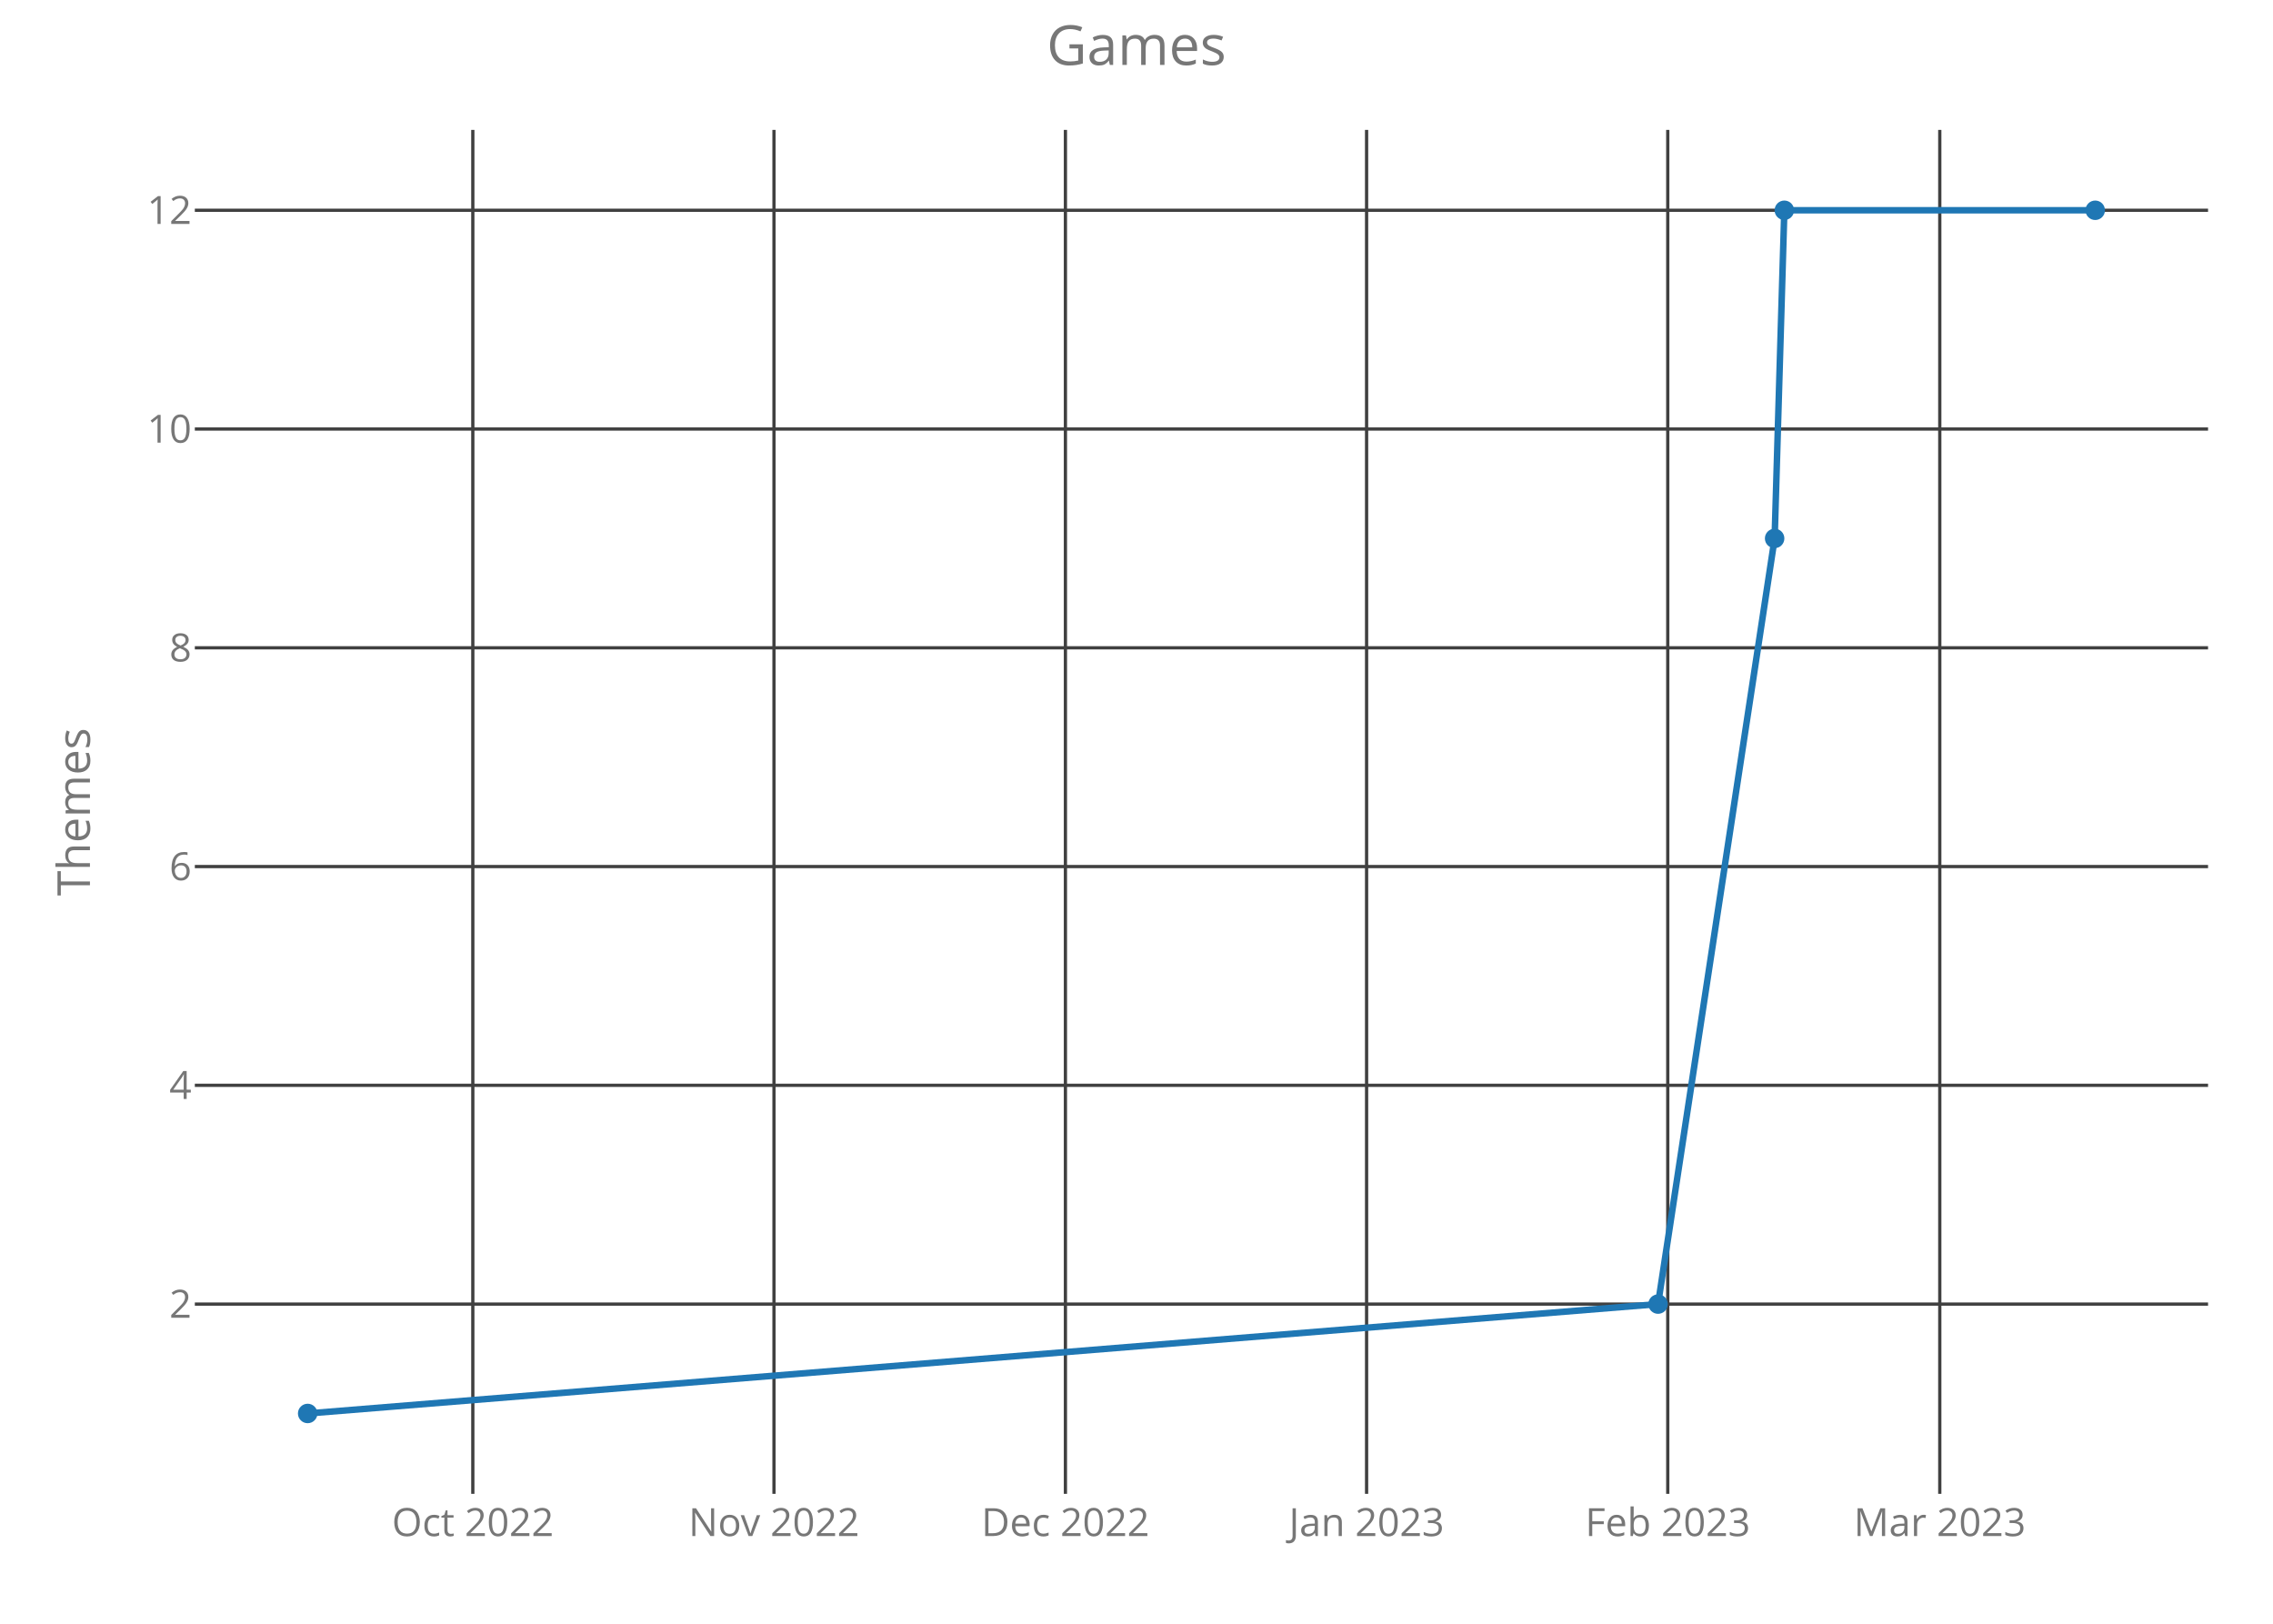
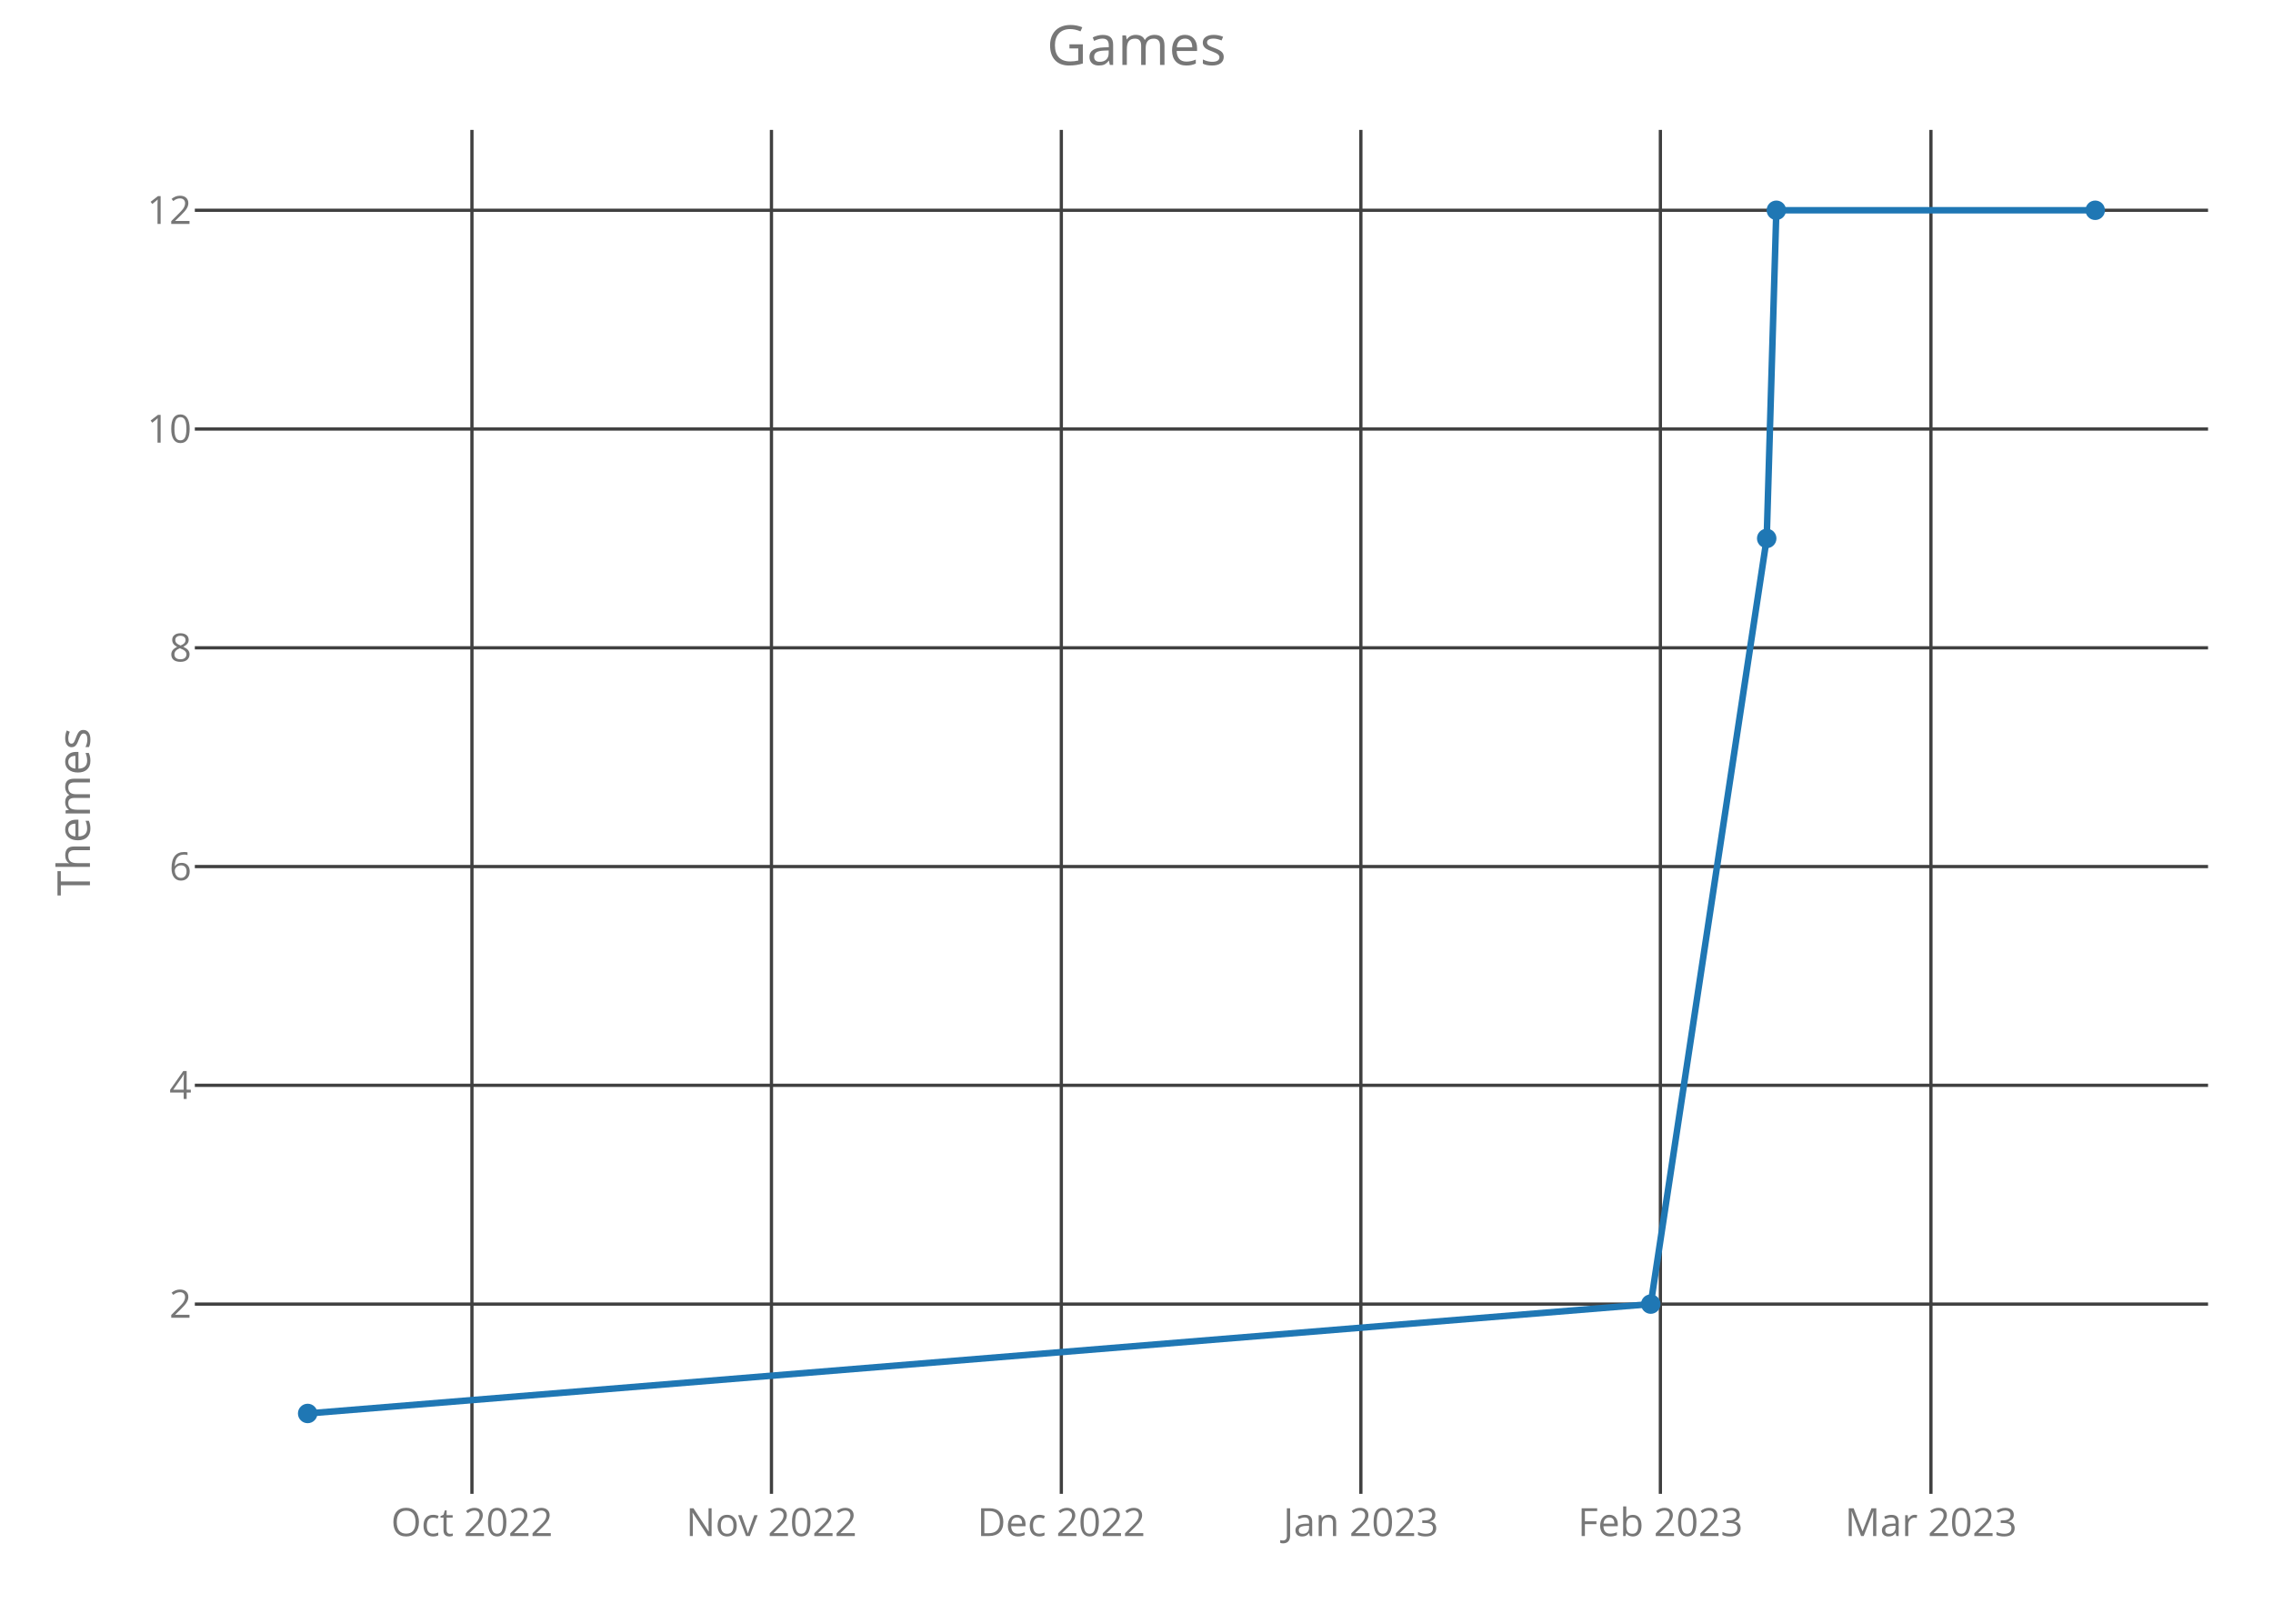
<svg xmlns="http://www.w3.org/2000/svg" class="main-svg" width="700" height="500" style="" viewBox="0 0 700 500">
  <rect x="0" y="0" width="700" height="500" style="fill: rgb(0, 0, 0); fill-opacity: 0;" />
-   <defs id="defs-7d55cb">
+   <defs id="defs-f56168">
    <g class="clips">
-       <clipPath id="clip7d55cbxyplot" class="plotclip">
+       <clipPath id="clipf56168xyplot" class="plotclip">
        <rect width="620" height="420" />
      </clipPath>
-       <clipPath class="axesclip" id="clip7d55cbx">
+       <clipPath class="axesclip" id="clipf56168x">
        <rect x="60" y="0" width="620" height="500" />
      </clipPath>
-       <clipPath class="axesclip" id="clip7d55cby">
+       <clipPath class="axesclip" id="clipf56168y">
        <rect x="0" y="40" width="700" height="420" />
      </clipPath>
-       <clipPath class="axesclip" id="clip7d55cbxy">
+       <clipPath class="axesclip" id="clipf56168xy">
        <rect x="60" y="40" width="620" height="420" />
      </clipPath>
    </g>
    <g class="gradients" />
  </defs>
  <g class="bglayer">
    <rect class="bg" x="60" y="40" width="620" height="420" style="fill: rgb(0, 0, 0); fill-opacity: 0; stroke-width: 0;" />
  </g>
  <g class="layer-below">
    <g class="imagelayer" />
    <g class="shapelayer" />
  </g>
  <g class="cartesianlayer">
    <g class="subplot xy">
      <g class="layer-subplot">
        <g class="shapelayer" />
        <g class="imagelayer" />
      </g>
      <g class="gridlayer">
        <g class="x">
-           <path class="xgrid crisp" transform="translate(145.61,0)" d="M0,40v420" style="stroke: rgb(64, 64, 64); stroke-opacity: 1; stroke-width: 1px;" />
-           <path class="xgrid crisp" transform="translate(238.36,0)" d="M0,40v420" style="stroke: rgb(64, 64, 64); stroke-opacity: 1; stroke-width: 1px;" />
-           <path class="xgrid crisp" transform="translate(328.11,0)" d="M0,40v420" style="stroke: rgb(64, 64, 64); stroke-opacity: 1; stroke-width: 1px;" />
-           <path class="xgrid crisp" transform="translate(420.86,0)" d="M0,40v420" style="stroke: rgb(64, 64, 64); stroke-opacity: 1; stroke-width: 1px;" />
-           <path class="xgrid crisp" transform="translate(513.61,0)" d="M0,40v420" style="stroke: rgb(64, 64, 64); stroke-opacity: 1; stroke-width: 1px;" />
-           <path class="xgrid crisp" transform="translate(597.38,0)" d="M0,40v420" style="stroke: rgb(64, 64, 64); stroke-opacity: 1; stroke-width: 1px;" />
+           <path class="xgrid crisp" transform="translate(145.34,0)" d="M0,40v420" style="stroke: rgb(64, 64, 64); stroke-opacity: 1; stroke-width: 1px;" />
+           <path class="xgrid crisp" transform="translate(237.58,0)" d="M0,40v420" style="stroke: rgb(64, 64, 64); stroke-opacity: 1; stroke-width: 1px;" />
+           <path class="xgrid crisp" transform="translate(326.85,0)" d="M0,40v420" style="stroke: rgb(64, 64, 64); stroke-opacity: 1; stroke-width: 1px;" />
+           <path class="xgrid crisp" transform="translate(419.1,0)" d="M0,40v420" style="stroke: rgb(64, 64, 64); stroke-opacity: 1; stroke-width: 1px;" />
+           <path class="xgrid crisp" transform="translate(511.34,0)" d="M0,40v420" style="stroke: rgb(64, 64, 64); stroke-opacity: 1; stroke-width: 1px;" />
+           <path class="xgrid crisp" transform="translate(594.66,0)" d="M0,40v420" style="stroke: rgb(64, 64, 64); stroke-opacity: 1; stroke-width: 1px;" />
        </g>
        <g class="y">
          <path class="ygrid crisp" transform="translate(0,401.57)" d="M60,0h620" style="stroke: rgb(64, 64, 64); stroke-opacity: 1; stroke-width: 1px;" />
          <path class="ygrid crisp" transform="translate(0,334.2)" d="M60,0h620" style="stroke: rgb(64, 64, 64); stroke-opacity: 1; stroke-width: 1px;" />
          <path class="ygrid crisp" transform="translate(0,266.84)" d="M60,0h620" style="stroke: rgb(64, 64, 64); stroke-opacity: 1; stroke-width: 1px;" />
          <path class="ygrid crisp" transform="translate(0,199.48)" d="M60,0h620" style="stroke: rgb(64, 64, 64); stroke-opacity: 1; stroke-width: 1px;" />
          <path class="ygrid crisp" transform="translate(0,132.11)" d="M60,0h620" style="stroke: rgb(64, 64, 64); stroke-opacity: 1; stroke-width: 1px;" />
          <path class="ygrid crisp" transform="translate(0,64.75)" d="M60,0h620" style="stroke: rgb(64, 64, 64); stroke-opacity: 1; stroke-width: 1px;" />
        </g>
      </g>
      <g class="zerolinelayer" />
      <path class="xlines-below crisp" d="M0,0" style="fill: none;" />
      <path class="ylines-below crisp" d="M0,0" style="fill: none;" />
      <g class="overlines-below" />
      <g class="xaxislayer-below">
        <g class="xtick">
-           <text text-anchor="middle" x="0" y="473" transform="translate(145.61,0)" style="font-family: 'Open Sans'; font-size: 12px; fill: rgb(119, 119, 119); fill-opacity: 1; white-space: pre;">Oct 2022</text>
+           <text text-anchor="middle" x="0" y="473" transform="translate(145.34,0)" style="font-family: 'Open Sans'; font-size: 12px; fill: rgb(119, 119, 119); fill-opacity: 1; white-space: pre;">Oct 2022</text>
        </g>
        <g class="xtick">
-           <text text-anchor="middle" x="0" y="473" transform="translate(238.36,0)" style="font-family: 'Open Sans'; font-size: 12px; fill: rgb(119, 119, 119); fill-opacity: 1; white-space: pre;">Nov 2022</text>
+           <text text-anchor="middle" x="0" y="473" transform="translate(237.58,0)" style="font-family: 'Open Sans'; font-size: 12px; fill: rgb(119, 119, 119); fill-opacity: 1; white-space: pre;">Nov 2022</text>
        </g>
        <g class="xtick">
-           <text text-anchor="middle" x="0" y="473" transform="translate(328.11,0)" style="font-family: 'Open Sans'; font-size: 12px; fill: rgb(119, 119, 119); fill-opacity: 1; white-space: pre;">Dec 2022</text>
+           <text text-anchor="middle" x="0" y="473" transform="translate(326.85,0)" style="font-family: 'Open Sans'; font-size: 12px; fill: rgb(119, 119, 119); fill-opacity: 1; white-space: pre;">Dec 2022</text>
        </g>
        <g class="xtick">
-           <text text-anchor="middle" x="0" y="473" transform="translate(420.86,0)" style="font-family: 'Open Sans'; font-size: 12px; fill: rgb(119, 119, 119); fill-opacity: 1; white-space: pre;">Jan 2023</text>
+           <text text-anchor="middle" x="0" y="473" transform="translate(419.1,0)" style="font-family: 'Open Sans'; font-size: 12px; fill: rgb(119, 119, 119); fill-opacity: 1; white-space: pre;">Jan 2023</text>
        </g>
        <g class="xtick">
-           <text text-anchor="middle" x="0" y="473" transform="translate(513.61,0)" style="font-family: 'Open Sans'; font-size: 12px; fill: rgb(119, 119, 119); fill-opacity: 1; white-space: pre;">Feb 2023</text>
+           <text text-anchor="middle" x="0" y="473" transform="translate(511.34,0)" style="font-family: 'Open Sans'; font-size: 12px; fill: rgb(119, 119, 119); fill-opacity: 1; white-space: pre;">Feb 2023</text>
        </g>
        <g class="xtick">
-           <text text-anchor="middle" x="0" y="473" transform="translate(597.38,0)" style="font-family: 'Open Sans'; font-size: 12px; fill: rgb(119, 119, 119); fill-opacity: 1; white-space: pre;">Mar 2023</text>
+           <text text-anchor="middle" x="0" y="473" transform="translate(594.66,0)" style="font-family: 'Open Sans'; font-size: 12px; fill: rgb(119, 119, 119); fill-opacity: 1; white-space: pre;">Mar 2023</text>
        </g>
      </g>
      <g class="yaxislayer-below">
        <g class="ytick">
          <text text-anchor="end" x="59" y="4.2" transform="translate(0,401.57)" style="font-family: 'Open Sans'; font-size: 12px; fill: rgb(119, 119, 119); fill-opacity: 1; white-space: pre;">2</text>
        </g>
        <g class="ytick">
          <text text-anchor="end" x="59" y="4.2" transform="translate(0,334.2)" style="font-family: 'Open Sans'; font-size: 12px; fill: rgb(119, 119, 119); fill-opacity: 1; white-space: pre;">4</text>
        </g>
        <g class="ytick">
          <text text-anchor="end" x="59" y="4.2" transform="translate(0,266.84)" style="font-family: 'Open Sans'; font-size: 12px; fill: rgb(119, 119, 119); fill-opacity: 1; white-space: pre;">6</text>
        </g>
        <g class="ytick">
          <text text-anchor="end" x="59" y="4.2" transform="translate(0,199.48)" style="font-family: 'Open Sans'; font-size: 12px; fill: rgb(119, 119, 119); fill-opacity: 1; white-space: pre;">8</text>
        </g>
        <g class="ytick">
          <text text-anchor="end" x="59" y="4.2" transform="translate(0,132.11)" style="font-family: 'Open Sans'; font-size: 12px; fill: rgb(119, 119, 119); fill-opacity: 1; white-space: pre;">10</text>
        </g>
        <g class="ytick">
          <text text-anchor="end" x="59" y="4.2" transform="translate(0,64.75)" style="font-family: 'Open Sans'; font-size: 12px; fill: rgb(119, 119, 119); fill-opacity: 1; white-space: pre;">12</text>
        </g>
      </g>
      <g class="overaxes-below" />
-       <g class="plot" transform="translate(60,40)" clip-path="url('#clip7d55cbxyplot')">
+       <g class="plot" transform="translate(60,40)" clip-path="url('#clipf56168xyplot')">
        <g class="scatterlayer mlayer">
-           <g class="trace scatter trace94871f" style="stroke-miterlimit: 2; opacity: 1;">
+           <g class="trace scatter tracec657cd" style="stroke-miterlimit: 2; opacity: 1;">
            <g class="fills" />
            <g class="errorbars" />
            <g class="lines">
-               <path class="js-line" d="M34.75,395.25L450.62,361.57L486.52,125.8L489.51,24.75L585.25,24.75" style="vector-effect: non-scaling-stroke; fill: none; stroke: rgb(31, 119, 180); stroke-opacity: 1; stroke-width: 2px; opacity: 1;" />
+               <path class="js-line" d="M34.75,395.25L448.37,361.57L484.08,125.8L487.05,24.75L585.25,24.75" style="vector-effect: non-scaling-stroke; fill: none; stroke: rgb(31, 119, 180); stroke-opacity: 1; stroke-width: 2px; opacity: 1;" />
            </g>
            <g class="points">
              <path class="point" transform="translate(34.75,395.25)" d="M3,0A3,3 0 1,1 0,-3A3,3 0 0,1 3,0Z" style="opacity: 1; stroke-width: 0px; fill: rgb(31, 119, 180); fill-opacity: 1;" />
-               <path class="point" transform="translate(450.62,361.57)" d="M3,0A3,3 0 1,1 0,-3A3,3 0 0,1 3,0Z" style="opacity: 1; stroke-width: 0px; fill: rgb(31, 119, 180); fill-opacity: 1;" />
-               <path class="point" transform="translate(486.52,125.8)" d="M3,0A3,3 0 1,1 0,-3A3,3 0 0,1 3,0Z" style="opacity: 1; stroke-width: 0px; fill: rgb(31, 119, 180); fill-opacity: 1;" />
-               <path class="point" transform="translate(489.51,24.75)" d="M3,0A3,3 0 1,1 0,-3A3,3 0 0,1 3,0Z" style="opacity: 1; stroke-width: 0px; fill: rgb(31, 119, 180); fill-opacity: 1;" />
+               <path class="point" transform="translate(448.37,361.57)" d="M3,0A3,3 0 1,1 0,-3A3,3 0 0,1 3,0Z" style="opacity: 1; stroke-width: 0px; fill: rgb(31, 119, 180); fill-opacity: 1;" />
+               <path class="point" transform="translate(484.08,125.8)" d="M3,0A3,3 0 1,1 0,-3A3,3 0 0,1 3,0Z" style="opacity: 1; stroke-width: 0px; fill: rgb(31, 119, 180); fill-opacity: 1;" />
+               <path class="point" transform="translate(487.05,24.75)" d="M3,0A3,3 0 1,1 0,-3A3,3 0 0,1 3,0Z" style="opacity: 1; stroke-width: 0px; fill: rgb(31, 119, 180); fill-opacity: 1;" />
              <path class="point" transform="translate(585.25,24.75)" d="M3,0A3,3 0 1,1 0,-3A3,3 0 0,1 3,0Z" style="opacity: 1; stroke-width: 0px; fill: rgb(31, 119, 180); fill-opacity: 1;" />
            </g>
            <g class="text" />
          </g>
        </g>
      </g>
      <g class="overplot" />
      <path class="xlines-above" />
      <path class="ylines-above" />
      <g class="overlines-above" />
      <g class="xaxislayer-above" />
      <g class="yaxislayer-above" />
      <g class="overaxes-above" />
    </g>
  </g>
  <g class="polarlayer" />
  <g class="ternarylayer" />
  <g class="geolayer" />
  <g class="funnelarealayer" />
  <g class="pielayer" />
  <g class="treemaplayer" />
  <g class="sunburstlayer" />
  <g class="glimages" />
-   <defs id="topdefs-7d55cb">
+   <defs id="topdefs-f56168">
    <g class="clips" />
  </defs>
  <g class="layer-above">
    <g class="imagelayer" />
    <g class="shapelayer" />
  </g>
  <g class="infolayer">
    <g class="g-gtitle">
      <text class="gtitle" x="350" y="20" text-anchor="middle" dy="0em" style="font-family: 'Open Sans'; font-size: 17px; fill: rgb(119, 119, 119); opacity: 1; font-weight: normal; white-space: pre;">Games</text>
    </g>
    <g class="g-xtitle" />
    <g class="g-ytitle">
      <text class="ytitle" transform="rotate(-90,27.7,250)" x="27.7" y="250" text-anchor="middle" style="font-family: 'Open Sans'; font-size: 14px; fill: rgb(119, 119, 119); opacity: 1; font-weight: normal; white-space: pre;">Themes</text>
    </g>
  </g>
</svg>
